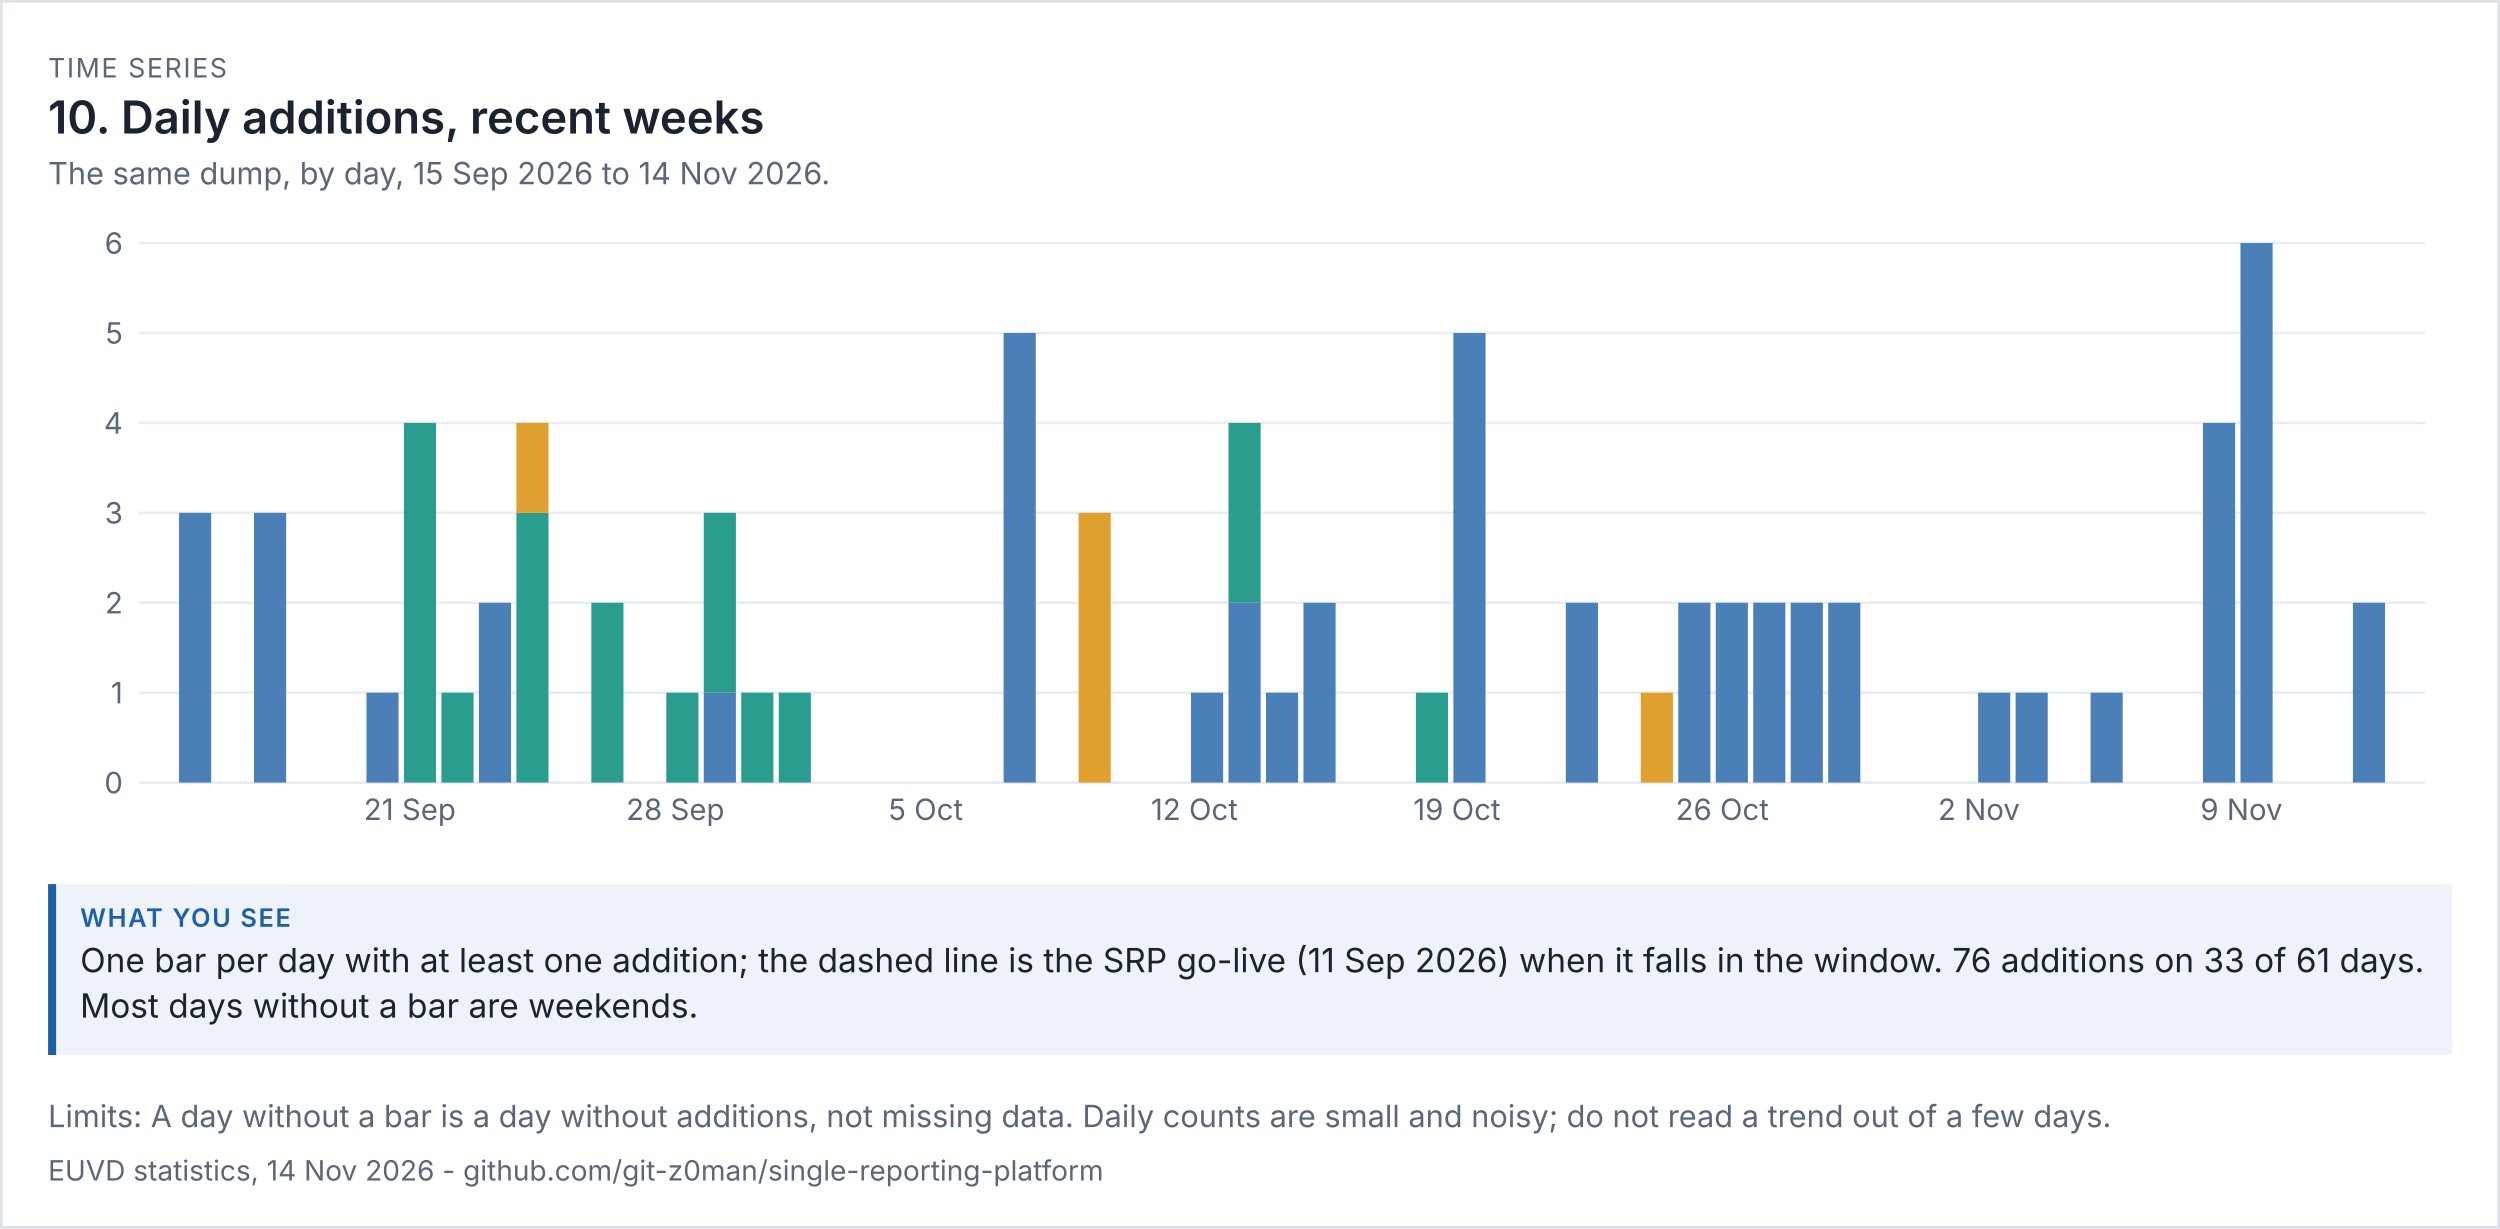
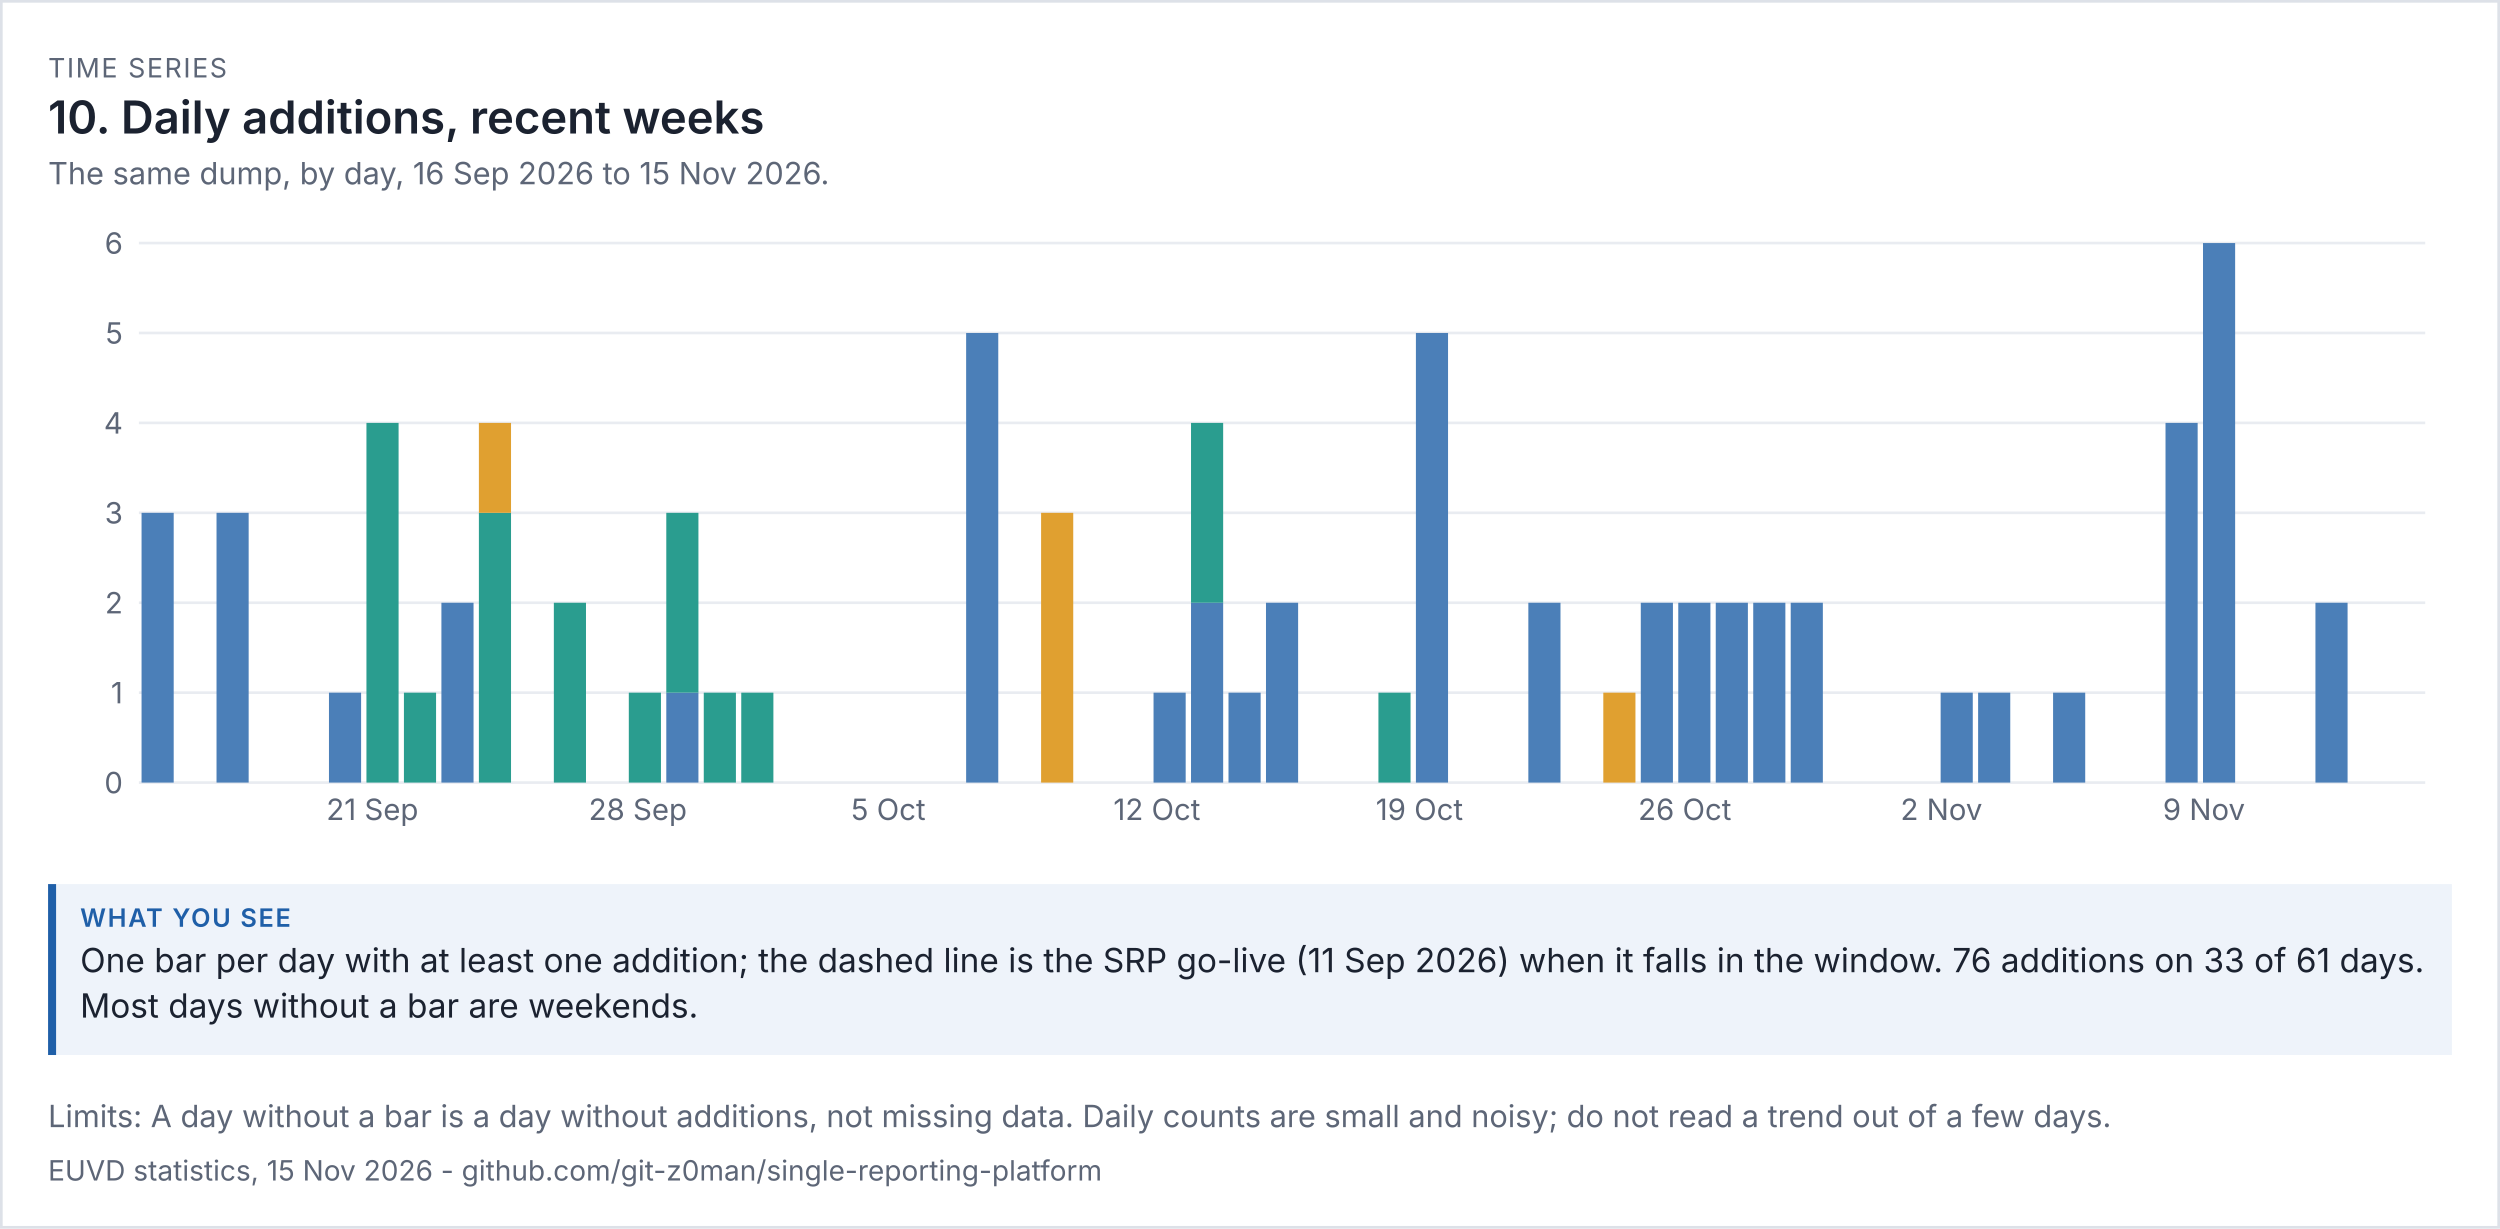
<svg xmlns="http://www.w3.org/2000/svg" viewBox="0 0 936 460" width="936" height="460" font-family="system-ui,-apple-system,'Segoe UI',sans-serif">
  <rect width="100%" height="100%" fill="#ffffff" />
  <rect x="0.5" y="0.5" width="935" height="459" fill="none" stroke="#dde1e8" />
  <text x="18" y="29" font-size="10" letter-spacing="0.6" fill="#5d6677">TIME SERIES</text>
  <text x="18" y="50" font-size="17" fill="#1b2230" font-weight="600">10. Daily additions, recent weeks</text>
-   <text x="18" y="69" font-size="11.5" fill="#5d6677">The same dump, by day, 15 Sep 2026 to 14 Nov 2026.</text>
+   <text x="18" y="69" font-size="11.5" fill="#5d6677">The same dump, by day, 16 Sep 2026 to 15 Nov 2026.</text>
  <g transform="translate(18,79) scale(1)" font-size="11">
    <svg viewBox="0 0 900 240" role="img" width="900" height="240">
      <g>
        <line x1="34" x2="890" y1="214" y2="214" stroke="rgb(233, 236, 241)" />
        <text x="28" y="218" text-anchor="end" fill="rgb(93, 102, 119)">0</text>
        <line x1="34" x2="890" y1="180.333" y2="180.333" stroke="rgb(233, 236, 241)" />
        <text x="28" y="184.333" text-anchor="end" fill="rgb(93, 102, 119)">1</text>
        <line x1="34" x2="890" y1="146.667" y2="146.667" stroke="rgb(233, 236, 241)" />
        <text x="28" y="150.667" text-anchor="end" fill="rgb(93, 102, 119)">2</text>
        <line x1="34" x2="890" y1="113" y2="113" stroke="rgb(233, 236, 241)" />
        <text x="28" y="117" text-anchor="end" fill="rgb(93, 102, 119)">3</text>
        <line x1="34" x2="890" y1="79.333" y2="79.333" stroke="rgb(233, 236, 241)" />
        <text x="28" y="83.333" text-anchor="end" fill="rgb(93, 102, 119)">4</text>
        <line x1="34" x2="890" y1="45.667" y2="45.667" stroke="rgb(233, 236, 241)" />
        <text x="28" y="49.667" text-anchor="end" fill="rgb(93, 102, 119)">5</text>
        <line x1="34" x2="890" y1="12" y2="12" stroke="rgb(233, 236, 241)" />
        <text x="28" y="16" text-anchor="end" fill="rgb(93, 102, 119)">6</text>
-         <rect x="49.033" y="113" width="12.033" height="101" fill="rgb(75, 127, 184)" />
-         <rect x="77.098" y="113" width="12.033" height="101" fill="rgb(75, 127, 184)" />
-         <rect x="119.197" y="180.333" width="12.033" height="33.667" fill="rgb(75, 127, 184)" />
-         <text x="118.197" y="228" fill="rgb(93, 102, 119)">21 Sep</text>
-         <rect x="133.23" y="79.333" width="12.033" height="134.667" fill="rgb(42, 157, 143)" />
-         <rect x="147.262" y="180.333" width="12.033" height="33.667" fill="rgb(42, 157, 143)" />
-         <rect x="161.295" y="146.667" width="12.033" height="67.333" fill="rgb(75, 127, 184)" />
-         <rect x="175.328" y="113" width="12.033" height="101" fill="rgb(42, 157, 143)" />
-         <rect x="175.328" y="79.333" width="12.033" height="33.667" fill="rgb(224, 160, 48)" />
-         <rect x="203.393" y="146.667" width="12.033" height="67.333" fill="rgb(42, 157, 143)" />
-         <text x="216.426" y="228" fill="rgb(93, 102, 119)">28 Sep</text>
-         <rect x="231.459" y="180.333" width="12.033" height="33.667" fill="rgb(42, 157, 143)" />
-         <rect x="245.492" y="180.333" width="12.033" height="33.667" fill="rgb(75, 127, 184)" />
-         <rect x="245.492" y="113" width="12.033" height="67.333" fill="rgb(42, 157, 143)" />
+         <rect x="35" y="113" width="12.033" height="101" fill="rgb(75, 127, 184)" />
+         <rect x="63.066" y="113" width="12.033" height="101" fill="rgb(75, 127, 184)" />
+         <rect x="105.164" y="180.333" width="12.033" height="33.667" fill="rgb(75, 127, 184)" />
+         <text x="104.164" y="228" fill="rgb(93, 102, 119)">21 Sep</text>
+         <rect x="119.197" y="79.333" width="12.033" height="134.667" fill="rgb(42, 157, 143)" />
+         <rect x="133.23" y="180.333" width="12.033" height="33.667" fill="rgb(42, 157, 143)" />
+         <rect x="147.262" y="146.667" width="12.033" height="67.333" fill="rgb(75, 127, 184)" />
+         <rect x="161.295" y="113" width="12.033" height="101" fill="rgb(42, 157, 143)" />
+         <rect x="161.295" y="79.333" width="12.033" height="33.667" fill="rgb(224, 160, 48)" />
+         <rect x="189.361" y="146.667" width="12.033" height="67.333" fill="rgb(42, 157, 143)" />
+         <text x="202.393" y="228" fill="rgb(93, 102, 119)">28 Sep</text>
+         <rect x="217.426" y="180.333" width="12.033" height="33.667" fill="rgb(42, 157, 143)" />
+         <rect x="231.459" y="180.333" width="12.033" height="33.667" fill="rgb(75, 127, 184)" />
+         <rect x="231.459" y="113" width="12.033" height="67.333" fill="rgb(42, 157, 143)" />
+         <rect x="245.492" y="180.333" width="12.033" height="33.667" fill="rgb(42, 157, 143)" />
        <rect x="259.525" y="180.333" width="12.033" height="33.667" fill="rgb(42, 157, 143)" />
-         <rect x="273.557" y="180.333" width="12.033" height="33.667" fill="rgb(42, 157, 143)" />
-         <text x="314.656" y="228" fill="rgb(93, 102, 119)">5 Oct</text>
-         <rect x="357.754" y="45.667" width="12.033" height="168.333" fill="rgb(75, 127, 184)" />
-         <rect x="385.82" y="113" width="12.033" height="101" fill="rgb(224, 160, 48)" />
-         <text x="412.885" y="228" fill="rgb(93, 102, 119)">12 Oct</text>
-         <rect x="427.918" y="180.333" width="12.033" height="33.667" fill="rgb(75, 127, 184)" />
-         <rect x="441.951" y="146.667" width="12.033" height="67.333" fill="rgb(75, 127, 184)" />
-         <rect x="441.951" y="79.333" width="12.033" height="67.333" fill="rgb(42, 157, 143)" />
-         <rect x="455.984" y="180.333" width="12.033" height="33.667" fill="rgb(75, 127, 184)" />
-         <rect x="470.016" y="146.667" width="12.033" height="67.333" fill="rgb(75, 127, 184)" />
-         <rect x="512.115" y="180.333" width="12.033" height="33.667" fill="rgb(42, 157, 143)" />
-         <text x="511.115" y="228" fill="rgb(93, 102, 119)">19 Oct</text>
-         <rect x="526.148" y="45.667" width="12.033" height="168.333" fill="rgb(75, 127, 184)" />
-         <rect x="568.246" y="146.667" width="12.033" height="67.333" fill="rgb(75, 127, 184)" />
-         <rect x="596.311" y="180.333" width="12.033" height="33.667" fill="rgb(224, 160, 48)" />
+         <text x="300.623" y="228" fill="rgb(93, 102, 119)">5 Oct</text>
+         <rect x="343.721" y="45.667" width="12.033" height="168.333" fill="rgb(75, 127, 184)" />
+         <rect x="371.787" y="113" width="12.033" height="101" fill="rgb(224, 160, 48)" />
+         <text x="398.852" y="228" fill="rgb(93, 102, 119)">12 Oct</text>
+         <rect x="413.885" y="180.333" width="12.033" height="33.667" fill="rgb(75, 127, 184)" />
+         <rect x="427.918" y="146.667" width="12.033" height="67.333" fill="rgb(75, 127, 184)" />
+         <rect x="427.918" y="79.333" width="12.033" height="67.333" fill="rgb(42, 157, 143)" />
+         <rect x="441.951" y="180.333" width="12.033" height="33.667" fill="rgb(75, 127, 184)" />
+         <rect x="455.984" y="146.667" width="12.033" height="67.333" fill="rgb(75, 127, 184)" />
+         <rect x="498.082" y="180.333" width="12.033" height="33.667" fill="rgb(42, 157, 143)" />
+         <text x="497.082" y="228" fill="rgb(93, 102, 119)">19 Oct</text>
+         <rect x="512.115" y="45.667" width="12.033" height="168.333" fill="rgb(75, 127, 184)" />
+         <rect x="554.213" y="146.667" width="12.033" height="67.333" fill="rgb(75, 127, 184)" />
+         <rect x="582.279" y="180.333" width="12.033" height="33.667" fill="rgb(224, 160, 48)" />
+         <rect x="596.311" y="146.667" width="12.033" height="67.333" fill="rgb(75, 127, 184)" />
+         <text x="595.311" y="228" fill="rgb(93, 102, 119)">26 Oct</text>
        <rect x="610.344" y="146.667" width="12.033" height="67.333" fill="rgb(75, 127, 184)" />
-         <text x="609.344" y="228" fill="rgb(93, 102, 119)">26 Oct</text>
        <rect x="624.377" y="146.667" width="12.033" height="67.333" fill="rgb(75, 127, 184)" />
        <rect x="638.41" y="146.667" width="12.033" height="67.333" fill="rgb(75, 127, 184)" />
        <rect x="652.443" y="146.667" width="12.033" height="67.333" fill="rgb(75, 127, 184)" />
-         <rect x="666.475" y="146.667" width="12.033" height="67.333" fill="rgb(75, 127, 184)" />
-         <text x="707.574" y="228" fill="rgb(93, 102, 119)">2 Nov</text>
+         <text x="693.541" y="228" fill="rgb(93, 102, 119)">2 Nov</text>
+         <rect x="708.574" y="180.333" width="12.033" height="33.667" fill="rgb(75, 127, 184)" />
        <rect x="722.607" y="180.333" width="12.033" height="33.667" fill="rgb(75, 127, 184)" />
-         <rect x="736.639" y="180.333" width="12.033" height="33.667" fill="rgb(75, 127, 184)" />
-         <rect x="764.705" y="180.333" width="12.033" height="33.667" fill="rgb(75, 127, 184)" />
-         <rect x="806.803" y="79.333" width="12.033" height="134.667" fill="rgb(75, 127, 184)" />
-         <text x="805.803" y="228" fill="rgb(93, 102, 119)">9 Nov</text>
-         <rect x="820.836" y="12" width="12.033" height="202" fill="rgb(75, 127, 184)" />
-         <rect x="862.934" y="146.667" width="12.033" height="67.333" fill="rgb(75, 127, 184)" />
+         <rect x="750.672" y="180.333" width="12.033" height="33.667" fill="rgb(75, 127, 184)" />
+         <rect x="792.77" y="79.333" width="12.033" height="134.667" fill="rgb(75, 127, 184)" />
+         <text x="791.77" y="228" fill="rgb(93, 102, 119)">9 Nov</text>
+         <rect x="806.803" y="12" width="12.033" height="202" fill="rgb(75, 127, 184)" />
+         <rect x="848.902" y="146.667" width="12.033" height="67.333" fill="rgb(75, 127, 184)" />
      </g>
    </svg>
  </g>
  <rect x="18" y="331" width="900" height="64" fill="#eef3fa" />
  <rect x="18" y="331" width="3" height="64" fill="#1f5fa8" />
  <text x="30" y="347" font-size="9.5" letter-spacing="0.6" font-weight="600" fill="#1f5fa8">WHAT YOU SEE</text>
  <text x="30" y="364" font-size="12.5" fill="#1b2230">One bar per day with at least one addition; the dashed line is the SRP go-live (11 Sep 2026) when it falls in the window. 76 additions on 33 of 61 days.</text>
  <text x="30" y="381" font-size="12.5" fill="#1b2230">Most days without a bar are weekends.</text>
  <text x="18" y="422" font-size="11.5" fill="#5d6677">Limits: A day without a bar is a day without additions, not missing data. Daily counts are small and noisy; do not read a trend out of a few days.</text>
-   <text x="18" y="442" font-size="10.5" fill="#5d6677">EUVD statistics, 14 Nov 2026 - github.com/git-z0man/single-reporting-platform</text>
+   <text x="18" y="442" font-size="10.5" fill="#5d6677">EUVD statistics, 15 Nov 2026 - github.com/git-z0man/single-reporting-platform</text>
</svg>
